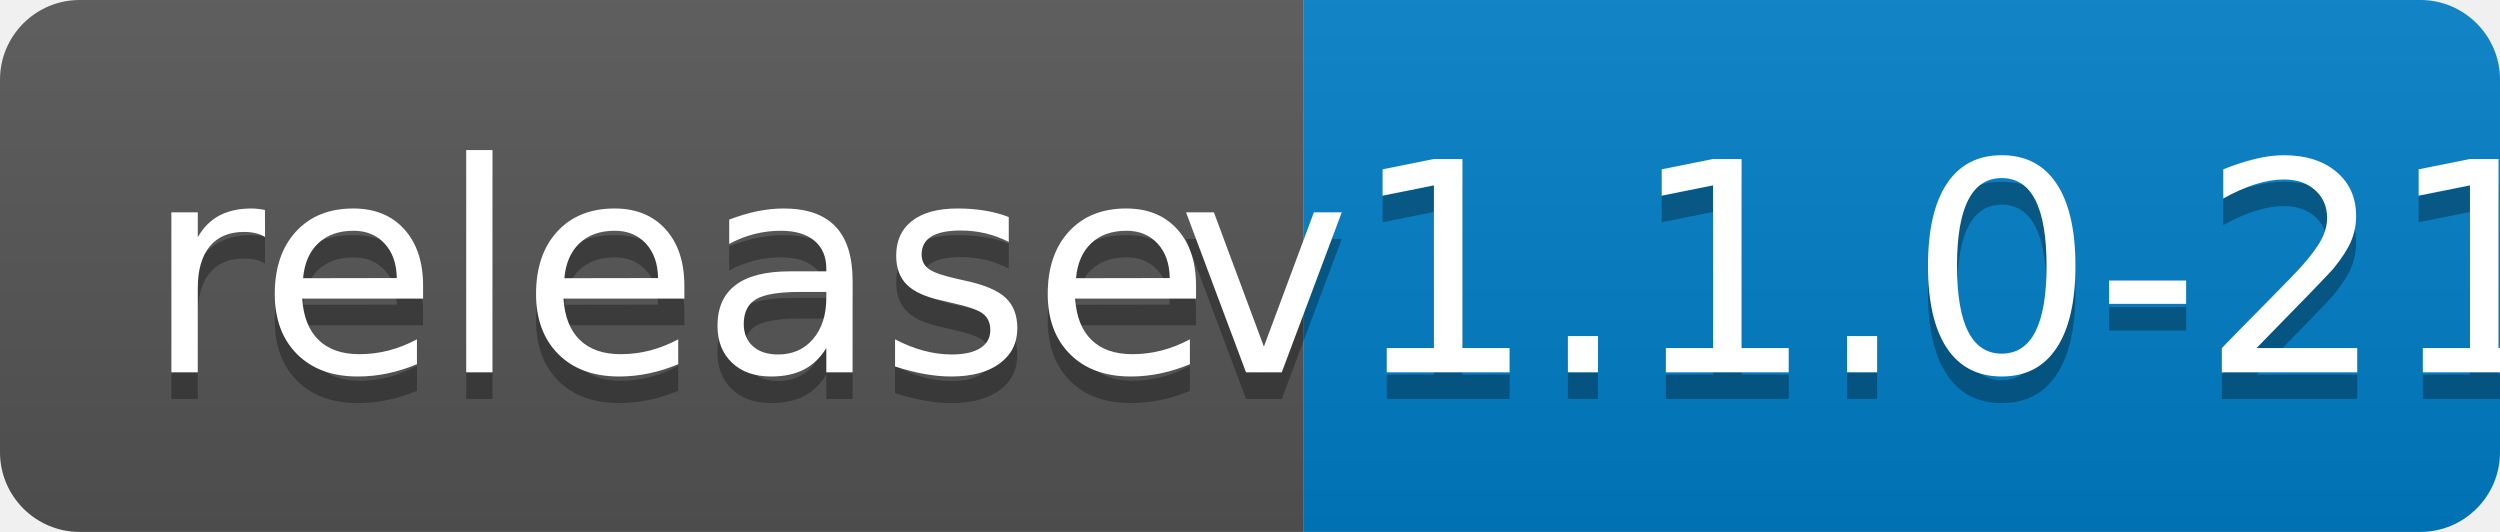
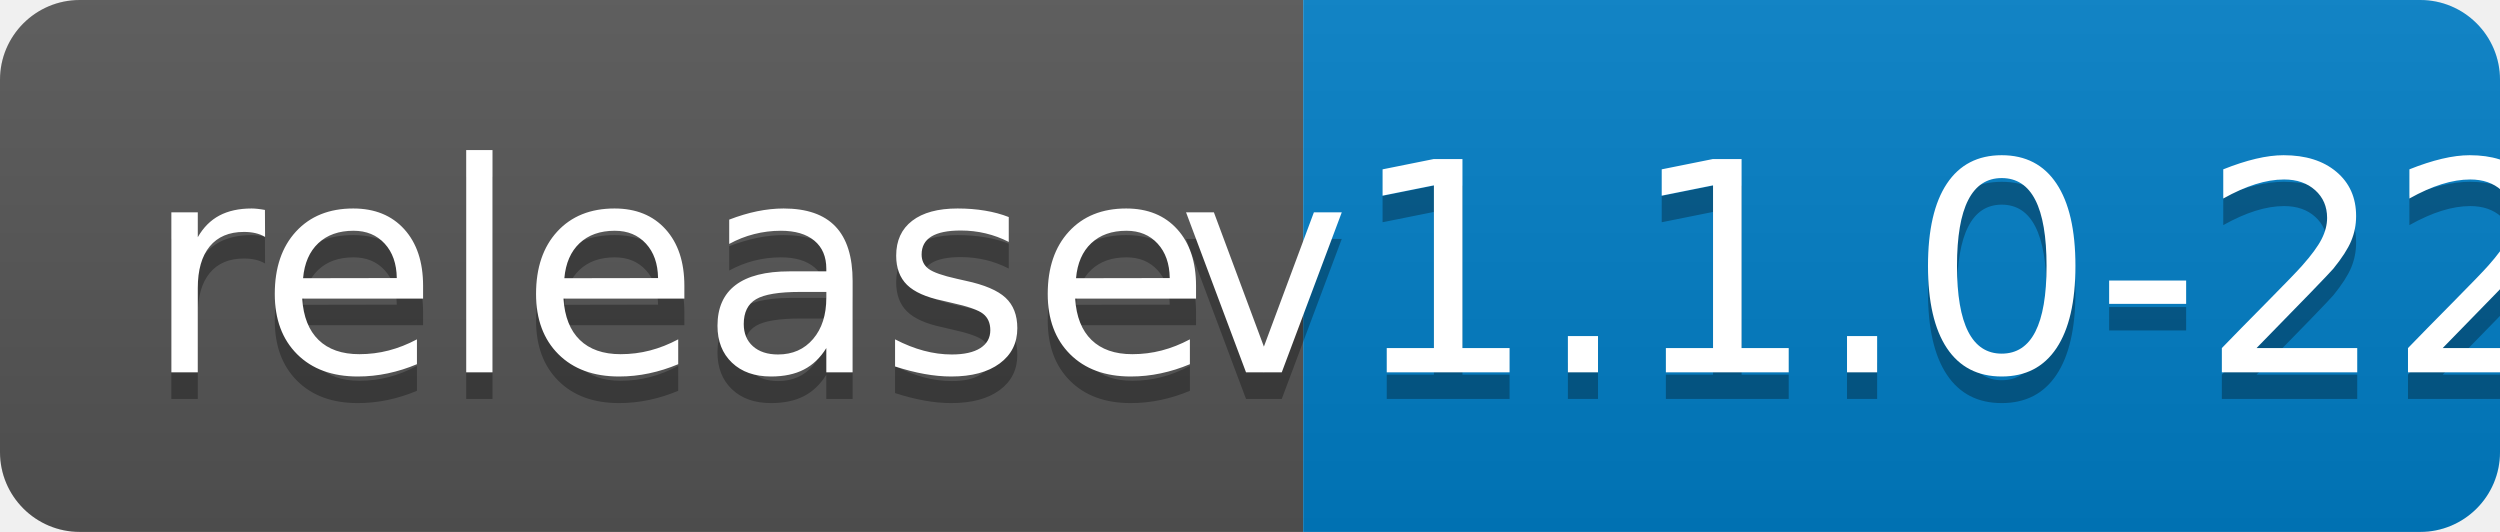
<svg xmlns="http://www.w3.org/2000/svg" width="94" height="20">
  <linearGradient id="b" x2="0" y2="100%">
    <stop offset="0" stop-color="#bbb" stop-opacity=".1" />
    <stop offset="1" stop-opacity=".1" />
  </linearGradient>
  <clipPath id="a">
    <rect width="94" height="20" rx="3" fill="#fff" />
  </clipPath>
  <g clip-path="url(#a)">
    <path fill="#555" d="M0 0h49v20H0z" />
    <path fill="#007ec6" d="M49 0h45v20H49z" />
    <path fill="url(#b)" d="M0 0h94v20H0z" />
  </g>
  <g fill="#fff" text-anchor="middle" font-family="DejaVu Sans,Verdana,Geneva,sans-serif" font-size="110">
    <text x="255" y="150" fill="#010101" fill-opacity=".3" transform="scale(.1)" textLength="390">release</text>
    <text x="255" y="140" transform="scale(.1)" textLength="390">release</text>
-     <text x="705" y="150" fill="#010101" fill-opacity=".3" transform="scale(.1)" textLength="350">v1.1.0-21</text>
-     <text x="705" y="140" transform="scale(.1)" textLength="350">v1.1.0-21</text>
+     <text x="705" y="150" fill="#010101" fill-opacity=".3" transform="scale(.1)" textLength="350">v1.1.0-22</text>
+     <text x="705" y="140" transform="scale(.1)" textLength="350">v1.1.0-22</text>
  </g>
</svg>
